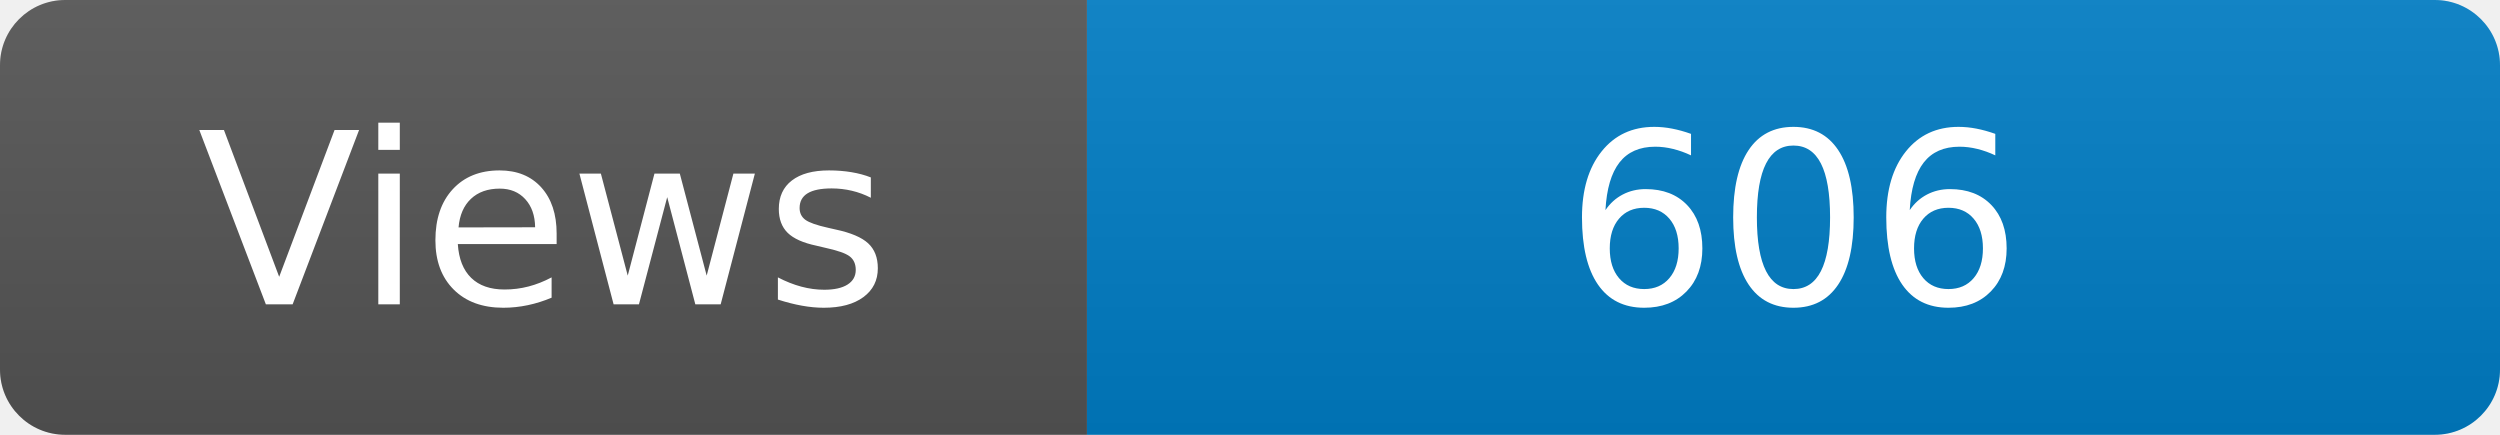
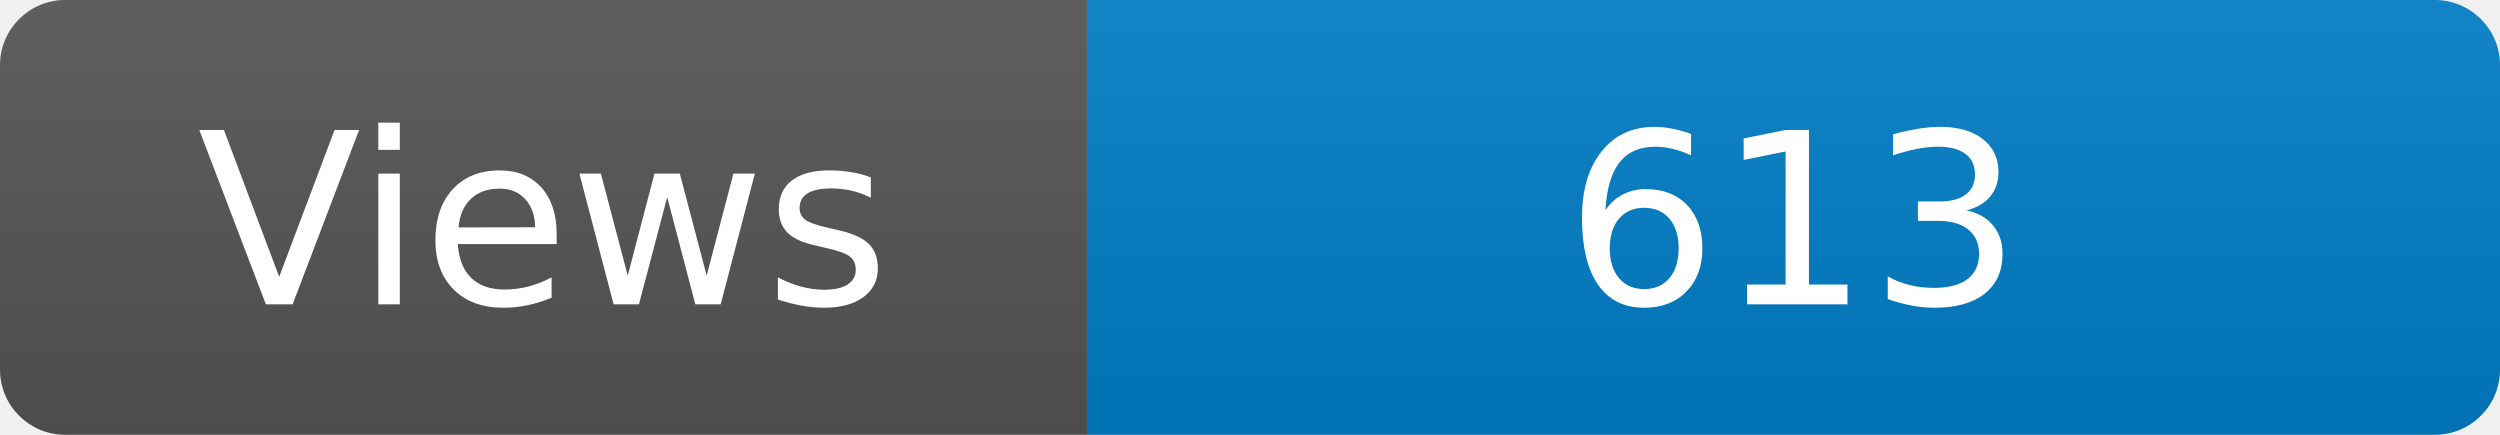
<svg xmlns="http://www.w3.org/2000/svg" width="115" height="20" role="img" aria-label="Maintained?: yes">
  <linearGradient id="s" x2="0" y2="100%">
    <stop offset="0" stop-color="#bbb" stop-opacity=".1" />
    <stop offset="1" stop-opacity=".1" />
  </linearGradient>
  <clipPath id="r">
    <rect width="115" height="20" rx="3" fill="#fff" />
  </clipPath>
  <g clip-path="url(#r)">
    <rect width="50" height="20" fill="#555" />
    <rect x="50" width="160" height="20" fill="#007ec6" />
    <rect width="115" height="20" fill="url(#s)" />
  </g>
  <g fill="#fff" text-anchor="middle" font-family="Verdana,Geneva,DejaVu Sans,sans-serif" font-size="110">
    <text x="250" y="140" transform="scale(.1)" fill="#fff">Views</text>
-     <text x="825" y="140" transform="scale(.1)" fill="#fff">606</text>
+     <text x="825" y="140" transform="scale(.1)" fill="#fff">613</text>
  </g>
</svg>
